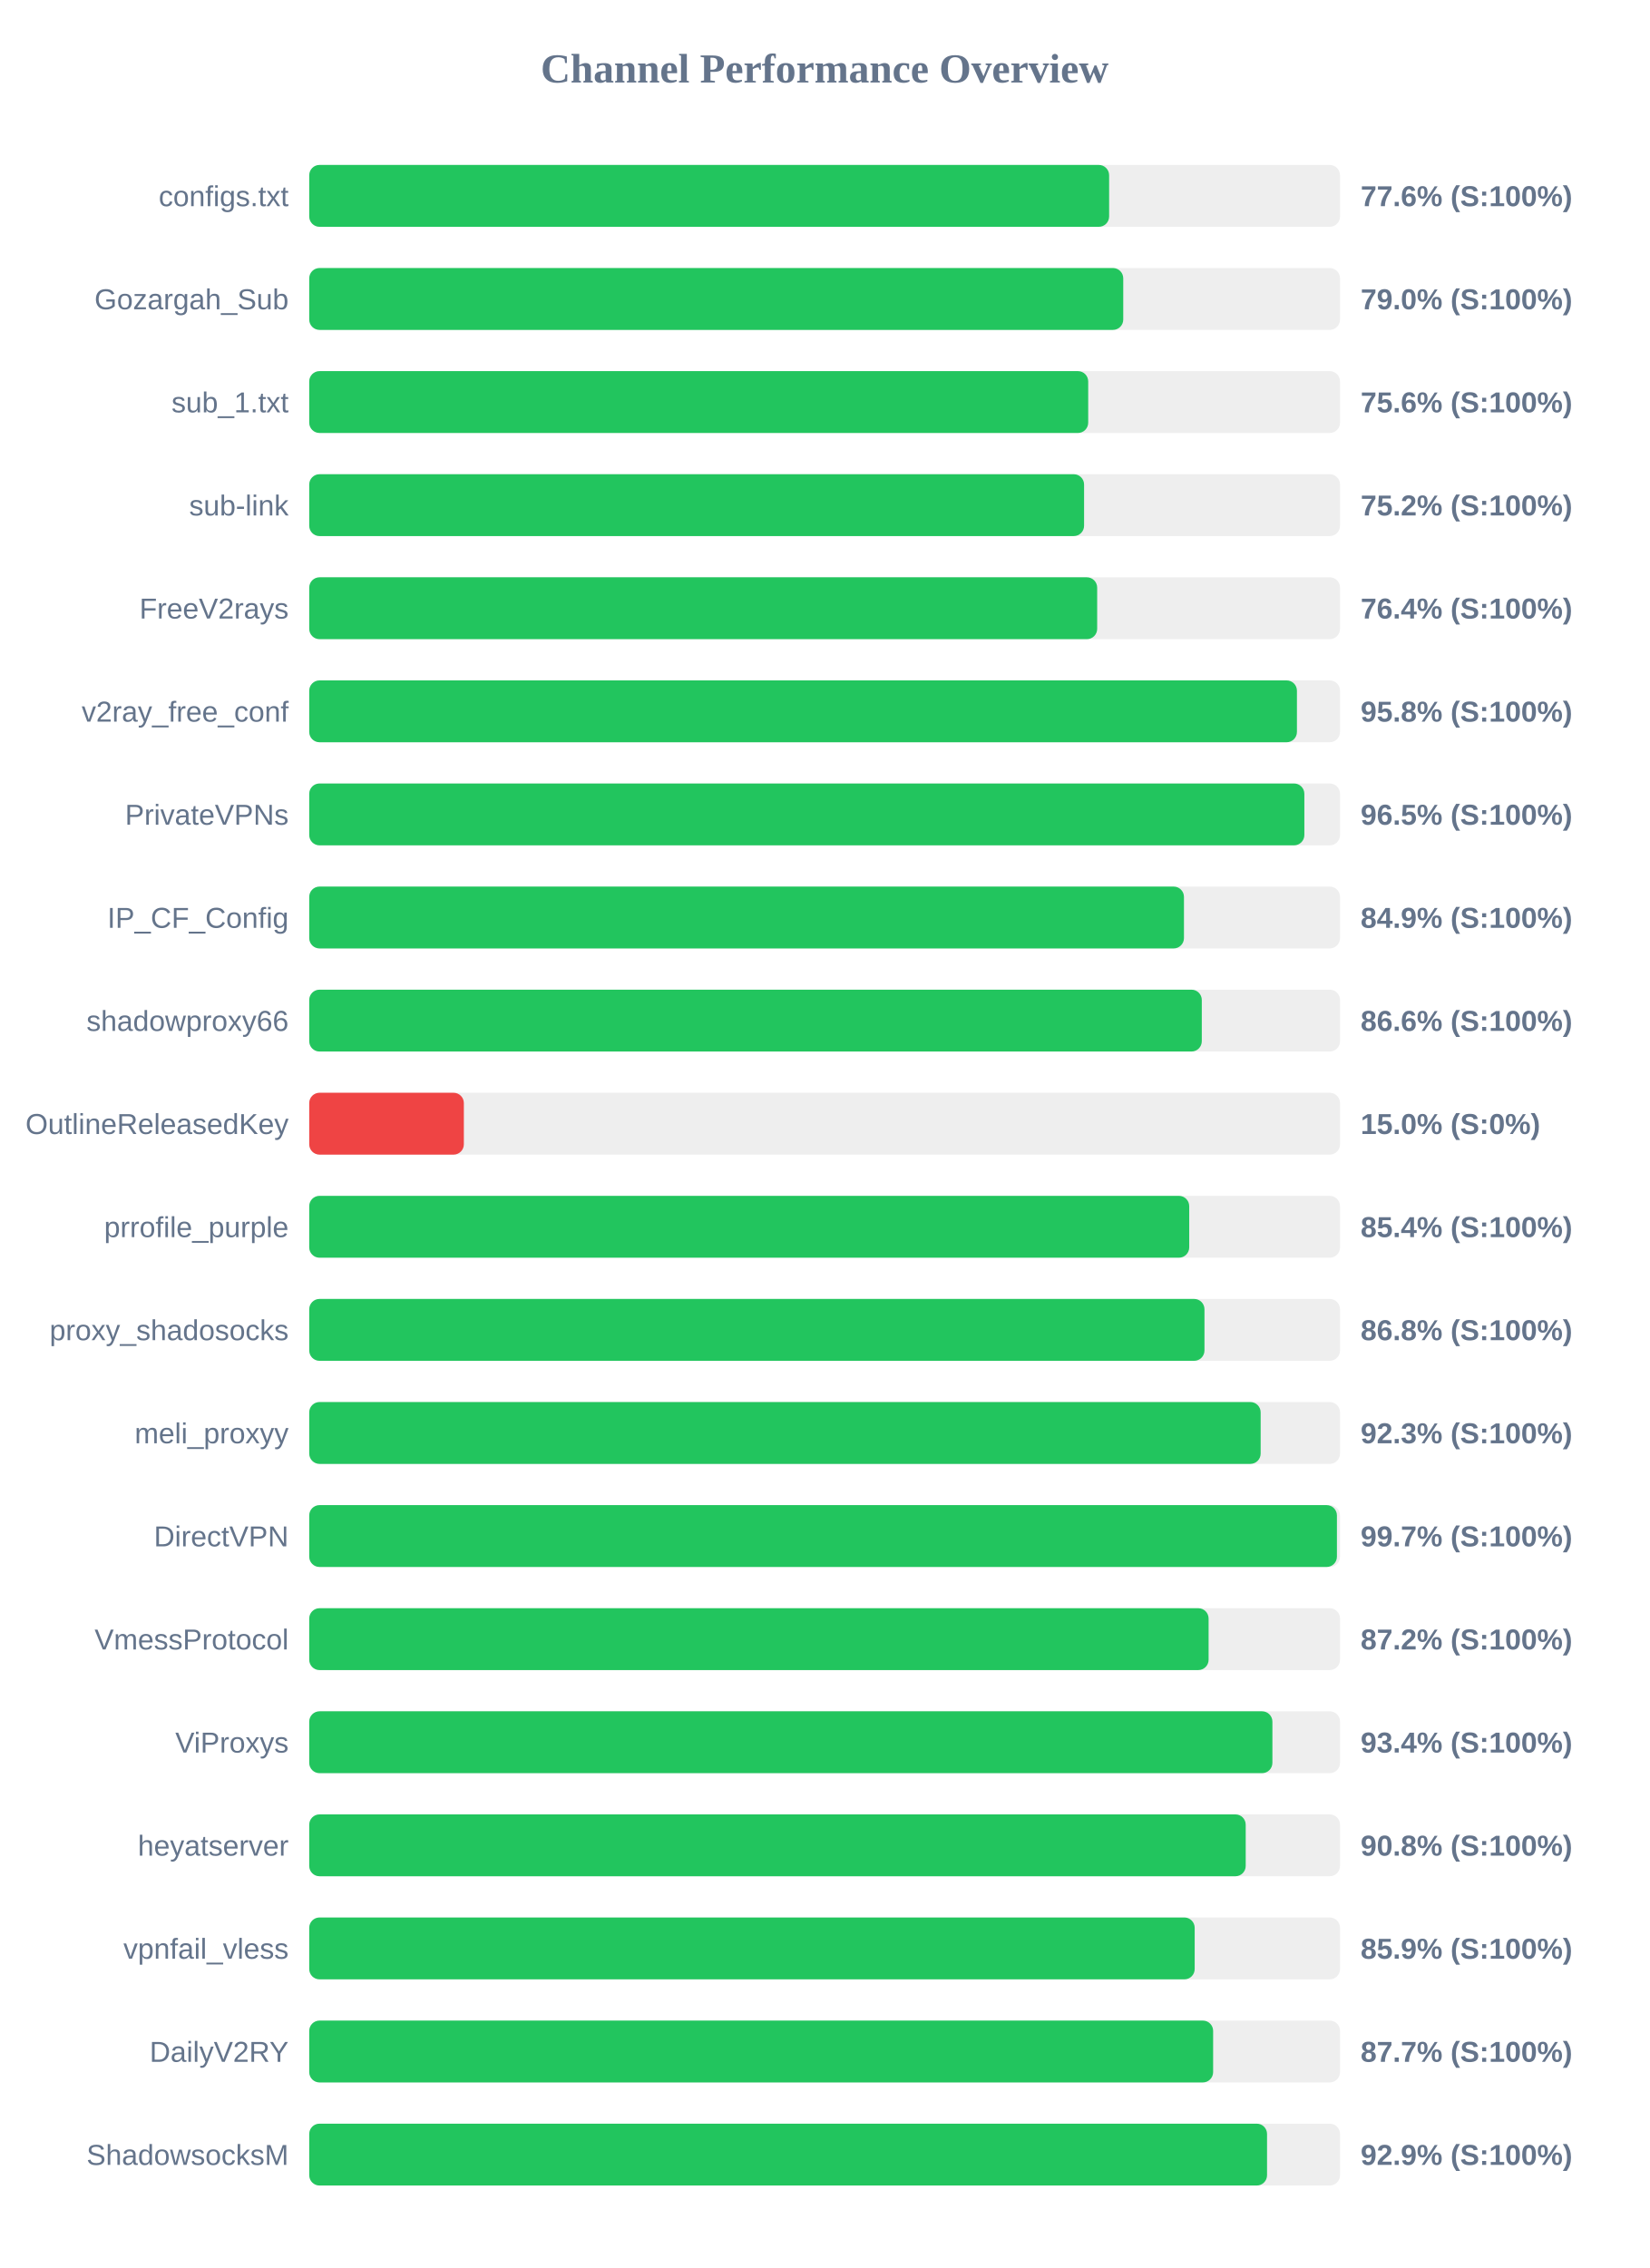
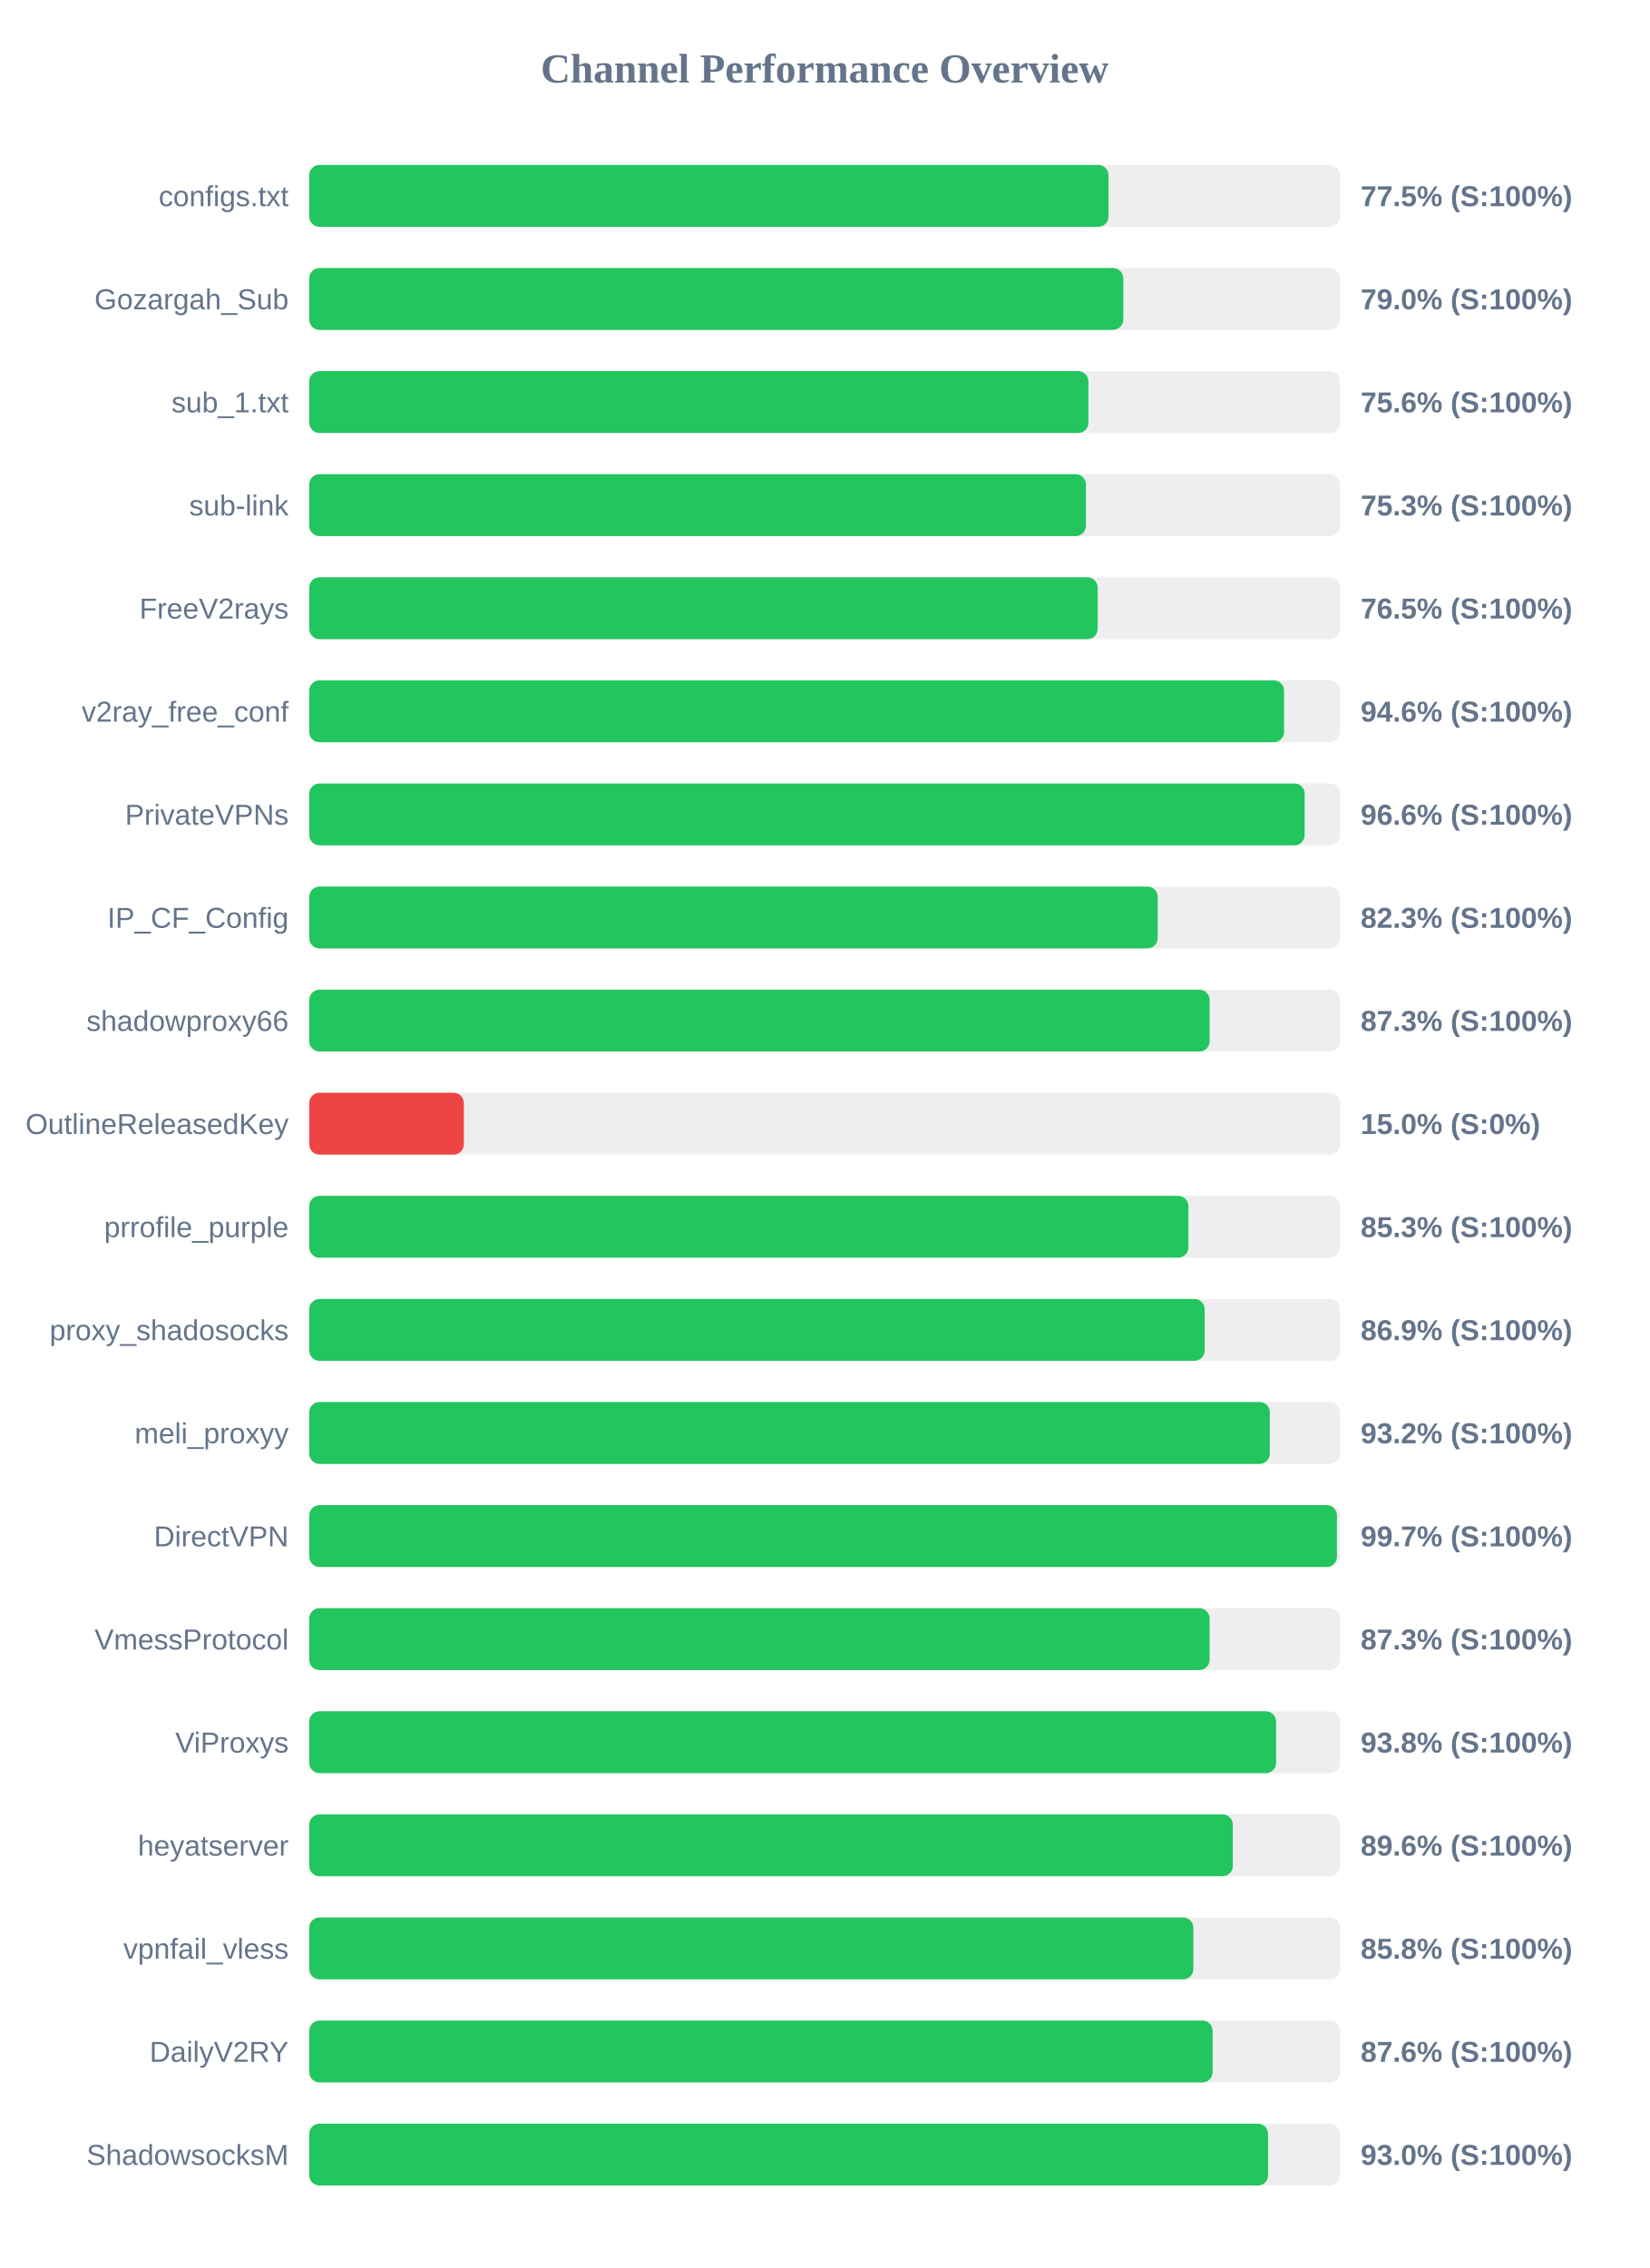
<svg xmlns="http://www.w3.org/2000/svg" width="800" height="1100" version="1.1">
  <style>
        .row { font: 14px Arial; fill: #64748b; }
        .score { font: bold 14px Arial; fill: #64748b; }
    </style>
  <text x="400" y="40" text-anchor="middle" font-size="20px" font-weight="bold" fill="#64748b">Channel Performance Overview</text>
  <rect x="150" y="80" width="500" height="30" fill="#eee" rx="5" />
-   <rect x="150" y="80" width="388.0" height="30" fill="#22c55e" rx="5" />
+   <rect x="150" y="80" width="387.7" height="30" fill="#22c55e" rx="5" />
  <text x="140" y="100" text-anchor="end" class="row">configs.txt</text>
-   <text x="660" y="100" text-anchor="start" class="score">77.6% (S:100%)</text>
+   <text x="660" y="100" text-anchor="start" class="score">77.5% (S:100%)</text>
  <rect x="150" y="130" width="500" height="30" fill="#eee" rx="5" />
  <rect x="150" y="130" width="394.85" height="30" fill="#22c55e" rx="5" />
  <text x="140" y="150" text-anchor="end" class="row">Gozargah_Sub</text>
  <text x="660" y="150" text-anchor="start" class="score">79.0% (S:100%)</text>
  <rect x="150" y="180" width="500" height="30" fill="#eee" rx="5" />
-   <rect x="150" y="180" width="377.85" height="30" fill="#22c55e" rx="5" />
+   <rect x="150" y="180" width="377.95" height="30" fill="#22c55e" rx="5" />
  <text x="140" y="200" text-anchor="end" class="row">sub_1.txt</text>
  <text x="660" y="200" text-anchor="start" class="score">75.6% (S:100%)</text>
  <rect x="150" y="230" width="500" height="30" fill="#eee" rx="5" />
-   <rect x="150" y="230" width="375.85" height="30" fill="#22c55e" rx="5" />
+   <rect x="150" y="230" width="376.75" height="30" fill="#22c55e" rx="5" />
  <text x="140" y="250" text-anchor="end" class="row">sub-link</text>
-   <text x="660" y="250" text-anchor="start" class="score">75.2% (S:100%)</text>
+   <text x="660" y="250" text-anchor="start" class="score">75.3% (S:100%)</text>
  <rect x="150" y="280" width="500" height="30" fill="#eee" rx="5" />
-   <rect x="150" y="280" width="382.2" height="30" fill="#22c55e" rx="5" />
+   <rect x="150" y="280" width="382.45" height="30" fill="#22c55e" rx="5" />
  <text x="140" y="300" text-anchor="end" class="row">FreeV2rays</text>
-   <text x="660" y="300" text-anchor="start" class="score">76.4% (S:100%)</text>
+   <text x="660" y="300" text-anchor="start" class="score">76.5% (S:100%)</text>
  <rect x="150" y="330" width="500" height="30" fill="#eee" rx="5" />
-   <rect x="150" y="330" width="479.1" height="30" fill="#22c55e" rx="5" />
+   <rect x="150" y="330" width="472.85" height="30" fill="#22c55e" rx="5" />
  <text x="140" y="350" text-anchor="end" class="row">v2ray_free_conf</text>
-   <text x="660" y="350" text-anchor="start" class="score">95.8% (S:100%)</text>
+   <text x="660" y="350" text-anchor="start" class="score">94.6% (S:100%)</text>
  <rect x="150" y="380" width="500" height="30" fill="#eee" rx="5" />
-   <rect x="150" y="380" width="482.7" height="30" fill="#22c55e" rx="5" />
+   <rect x="150" y="380" width="482.85" height="30" fill="#22c55e" rx="5" />
  <text x="140" y="400" text-anchor="end" class="row">PrivateVPNs</text>
-   <text x="660" y="400" text-anchor="start" class="score">96.5% (S:100%)</text>
+   <text x="660" y="400" text-anchor="start" class="score">96.6% (S:100%)</text>
  <rect x="150" y="430" width="500" height="30" fill="#eee" rx="5" />
-   <rect x="150" y="430" width="424.3" height="30" fill="#22c55e" rx="5" />
+   <rect x="150" y="430" width="411.55" height="30" fill="#22c55e" rx="5" />
  <text x="140" y="450" text-anchor="end" class="row">IP_CF_Config</text>
-   <text x="660" y="450" text-anchor="start" class="score">84.9% (S:100%)</text>
+   <text x="660" y="450" text-anchor="start" class="score">82.3% (S:100%)</text>
  <rect x="150" y="480" width="500" height="30" fill="#eee" rx="5" />
-   <rect x="150" y="480" width="432.95" height="30" fill="#22c55e" rx="5" />
+   <rect x="150" y="480" width="436.75" height="30" fill="#22c55e" rx="5" />
  <text x="140" y="500" text-anchor="end" class="row">shadowproxy66</text>
-   <text x="660" y="500" text-anchor="start" class="score">86.6% (S:100%)</text>
+   <text x="660" y="500" text-anchor="start" class="score">87.3% (S:100%)</text>
  <rect x="150" y="530" width="500" height="30" fill="#eee" rx="5" />
  <rect x="150" y="530" width="75.0" height="30" fill="#ef4444" rx="5" />
  <text x="140" y="550" text-anchor="end" class="row">OutlineReleasedKey</text>
  <text x="660" y="550" text-anchor="start" class="score">15.0% (S:0%)</text>
  <rect x="150" y="580" width="500" height="30" fill="#eee" rx="5" />
-   <rect x="150" y="580" width="426.85" height="30" fill="#22c55e" rx="5" />
+   <rect x="150" y="580" width="426.45" height="30" fill="#22c55e" rx="5" />
  <text x="140" y="600" text-anchor="end" class="row">prrofile_purple</text>
-   <text x="660" y="600" text-anchor="start" class="score">85.4% (S:100%)</text>
+   <text x="660" y="600" text-anchor="start" class="score">85.3% (S:100%)</text>
  <rect x="150" y="630" width="500" height="30" fill="#eee" rx="5" />
-   <rect x="150" y="630" width="434.25" height="30" fill="#22c55e" rx="5" />
+   <rect x="150" y="630" width="434.35" height="30" fill="#22c55e" rx="5" />
  <text x="140" y="650" text-anchor="end" class="row">proxy_shadosocks</text>
-   <text x="660" y="650" text-anchor="start" class="score">86.8% (S:100%)</text>
+   <text x="660" y="650" text-anchor="start" class="score">86.9% (S:100%)</text>
  <rect x="150" y="680" width="500" height="30" fill="#eee" rx="5" />
-   <rect x="150" y="680" width="461.5" height="30" fill="#22c55e" rx="5" />
+   <rect x="150" y="680" width="465.95" height="30" fill="#22c55e" rx="5" />
  <text x="140" y="700" text-anchor="end" class="row">meli_proxyy</text>
-   <text x="660" y="700" text-anchor="start" class="score">92.3% (S:100%)</text>
+   <text x="660" y="700" text-anchor="start" class="score">93.2% (S:100%)</text>
  <rect x="150" y="730" width="500" height="30" fill="#eee" rx="5" />
  <rect x="150" y="730" width="498.5" height="30" fill="#22c55e" rx="5" />
  <text x="140" y="750" text-anchor="end" class="row">DirectVPN</text>
  <text x="660" y="750" text-anchor="start" class="score">99.7% (S:100%)</text>
  <rect x="150" y="780" width="500" height="30" fill="#eee" rx="5" />
-   <rect x="150" y="780" width="436.25" height="30" fill="#22c55e" rx="5" />
+   <rect x="150" y="780" width="436.75" height="30" fill="#22c55e" rx="5" />
  <text x="140" y="800" text-anchor="end" class="row">VmessProtocol</text>
-   <text x="660" y="800" text-anchor="start" class="score">87.2% (S:100%)</text>
+   <text x="660" y="800" text-anchor="start" class="score">87.3% (S:100%)</text>
  <rect x="150" y="830" width="500" height="30" fill="#eee" rx="5" />
-   <rect x="150" y="830" width="467.2" height="30" fill="#22c55e" rx="5" />
+   <rect x="150" y="830" width="469.0" height="30" fill="#22c55e" rx="5" />
  <text x="140" y="850" text-anchor="end" class="row">ViProxys</text>
-   <text x="660" y="850" text-anchor="start" class="score">93.4% (S:100%)</text>
+   <text x="660" y="850" text-anchor="start" class="score">93.8% (S:100%)</text>
  <rect x="150" y="880" width="500" height="30" fill="#eee" rx="5" />
-   <rect x="150" y="880" width="454.25" height="30" fill="#22c55e" rx="5" />
+   <rect x="150" y="880" width="448.0" height="30" fill="#22c55e" rx="5" />
  <text x="140" y="900" text-anchor="end" class="row">heyatserver</text>
-   <text x="660" y="900" text-anchor="start" class="score">90.8% (S:100%)</text>
+   <text x="660" y="900" text-anchor="start" class="score">89.6% (S:100%)</text>
  <rect x="150" y="930" width="500" height="30" fill="#eee" rx="5" />
-   <rect x="150" y="930" width="429.5" height="30" fill="#22c55e" rx="5" />
+   <rect x="150" y="930" width="428.85" height="30" fill="#22c55e" rx="5" />
  <text x="140" y="950" text-anchor="end" class="row">vpnfail_vless</text>
-   <text x="660" y="950" text-anchor="start" class="score">85.9% (S:100%)</text>
+   <text x="660" y="950" text-anchor="start" class="score">85.8% (S:100%)</text>
  <rect x="150" y="980" width="500" height="30" fill="#eee" rx="5" />
-   <rect x="150" y="980" width="438.45" height="30" fill="#22c55e" rx="5" />
+   <rect x="150" y="980" width="438.2" height="30" fill="#22c55e" rx="5" />
  <text x="140" y="1000" text-anchor="end" class="row">DailyV2RY</text>
-   <text x="660" y="1000" text-anchor="start" class="score">87.7% (S:100%)</text>
+   <text x="660" y="1000" text-anchor="start" class="score">87.6% (S:100%)</text>
  <rect x="150" y="1030" width="500" height="30" fill="#eee" rx="5" />
-   <rect x="150" y="1030" width="464.6" height="30" fill="#22c55e" rx="5" />
+   <rect x="150" y="1030" width="465.1" height="30" fill="#22c55e" rx="5" />
  <text x="140" y="1050" text-anchor="end" class="row">ShadowsocksM</text>
-   <text x="660" y="1050" text-anchor="start" class="score">92.9% (S:100%)</text>
+   <text x="660" y="1050" text-anchor="start" class="score">93.0% (S:100%)</text>
</svg>
